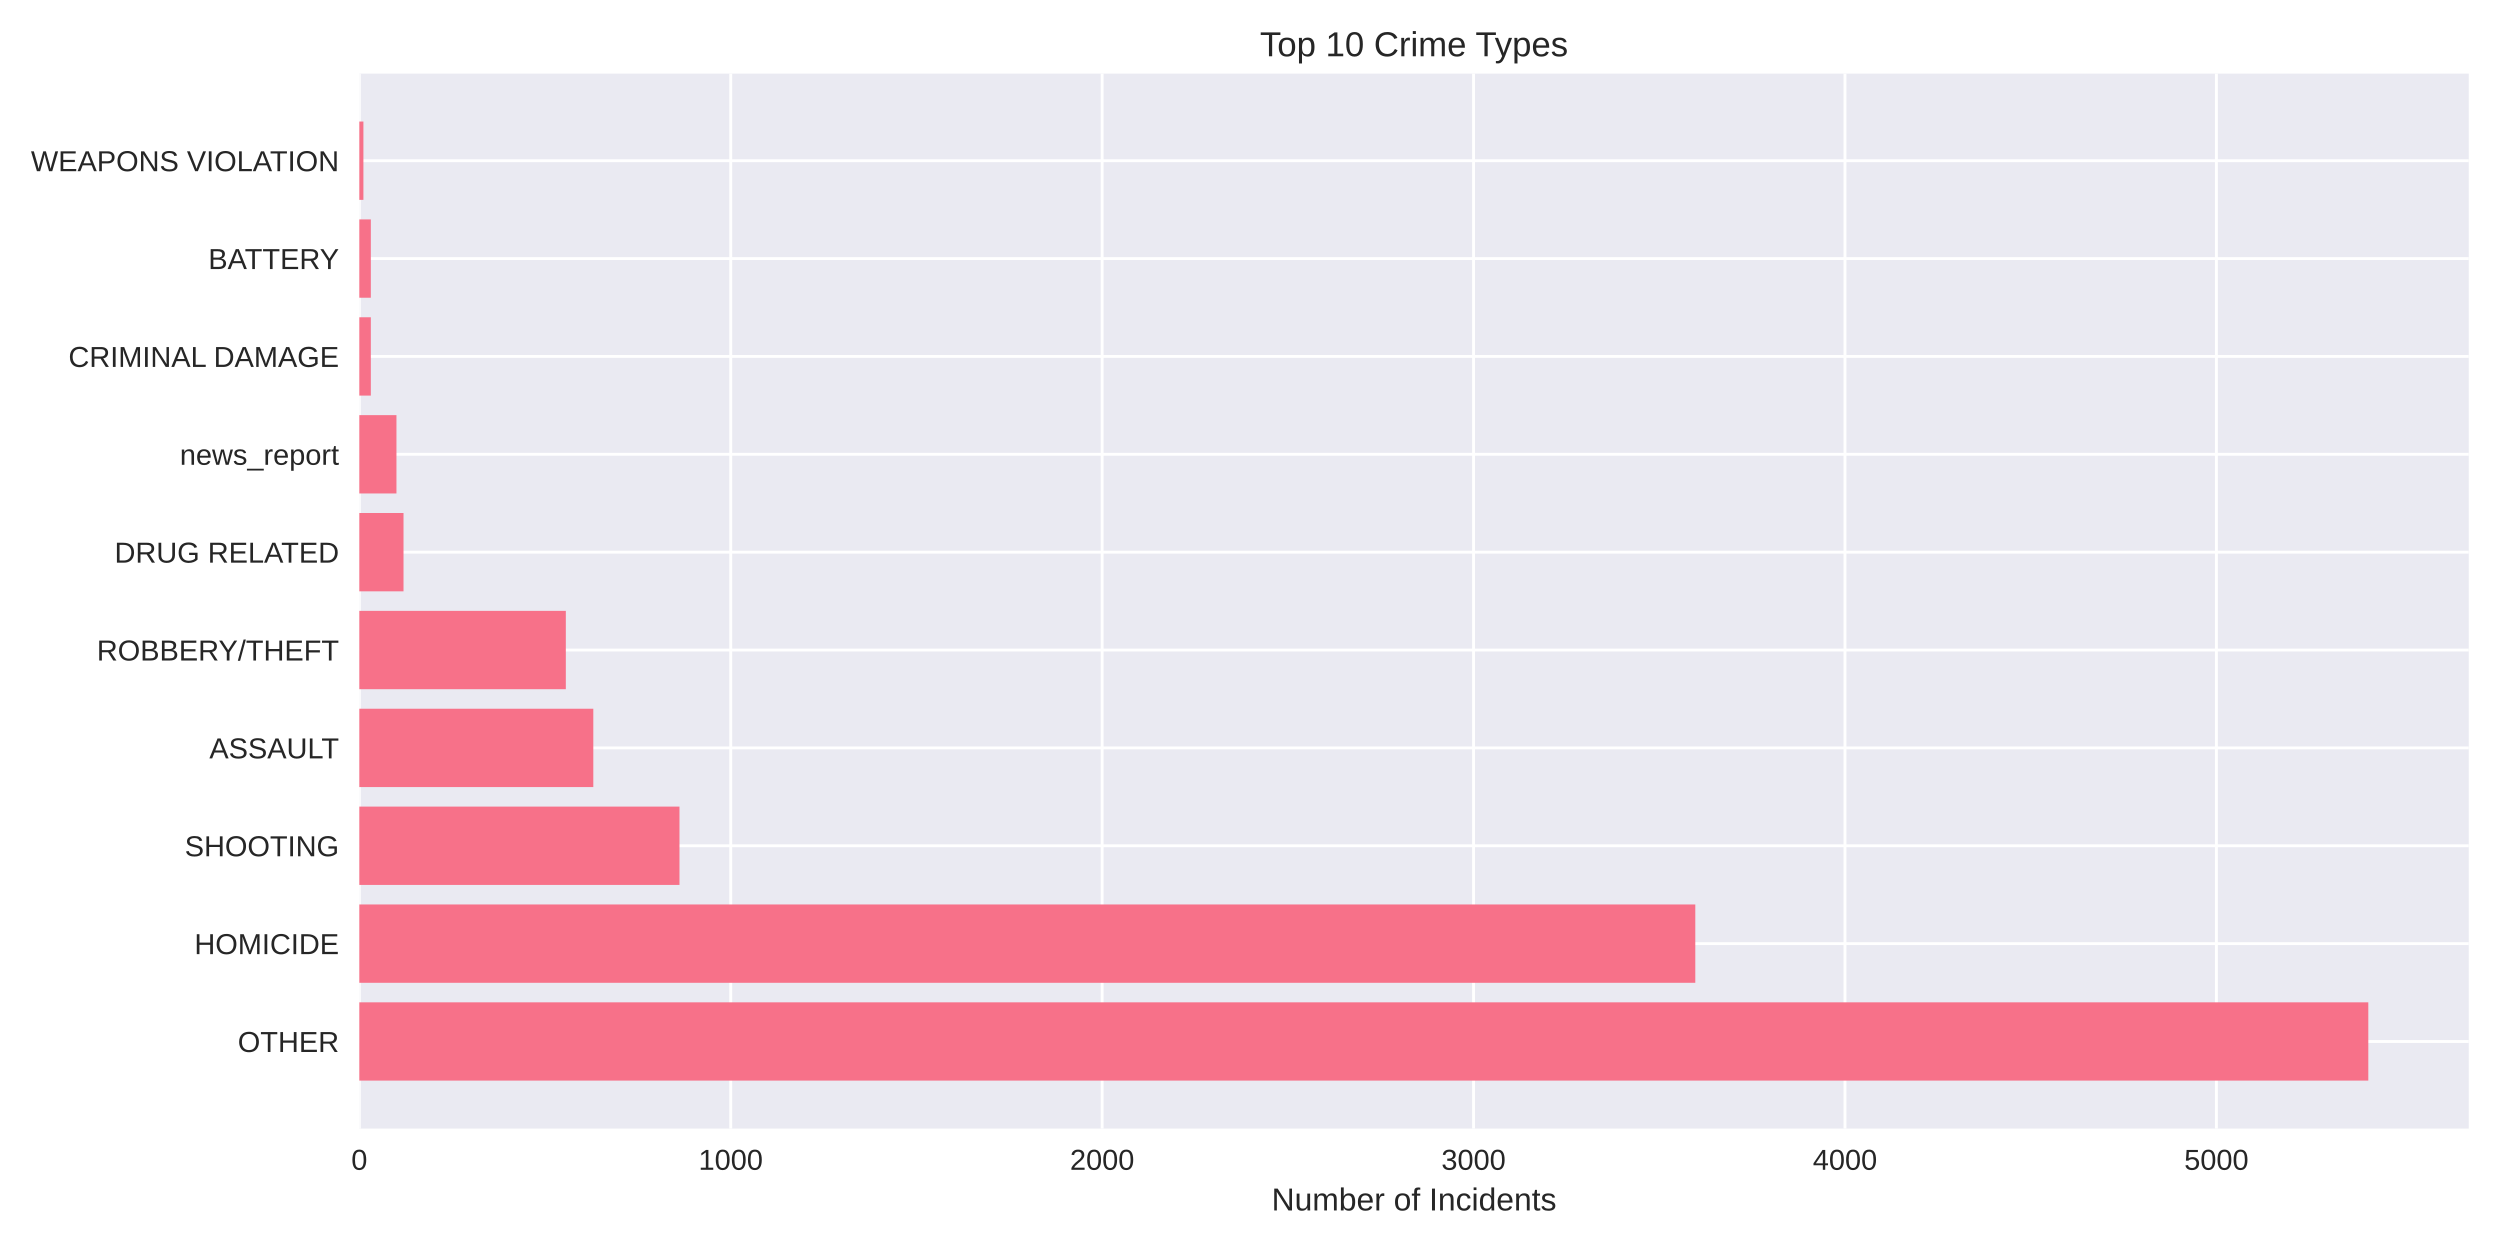
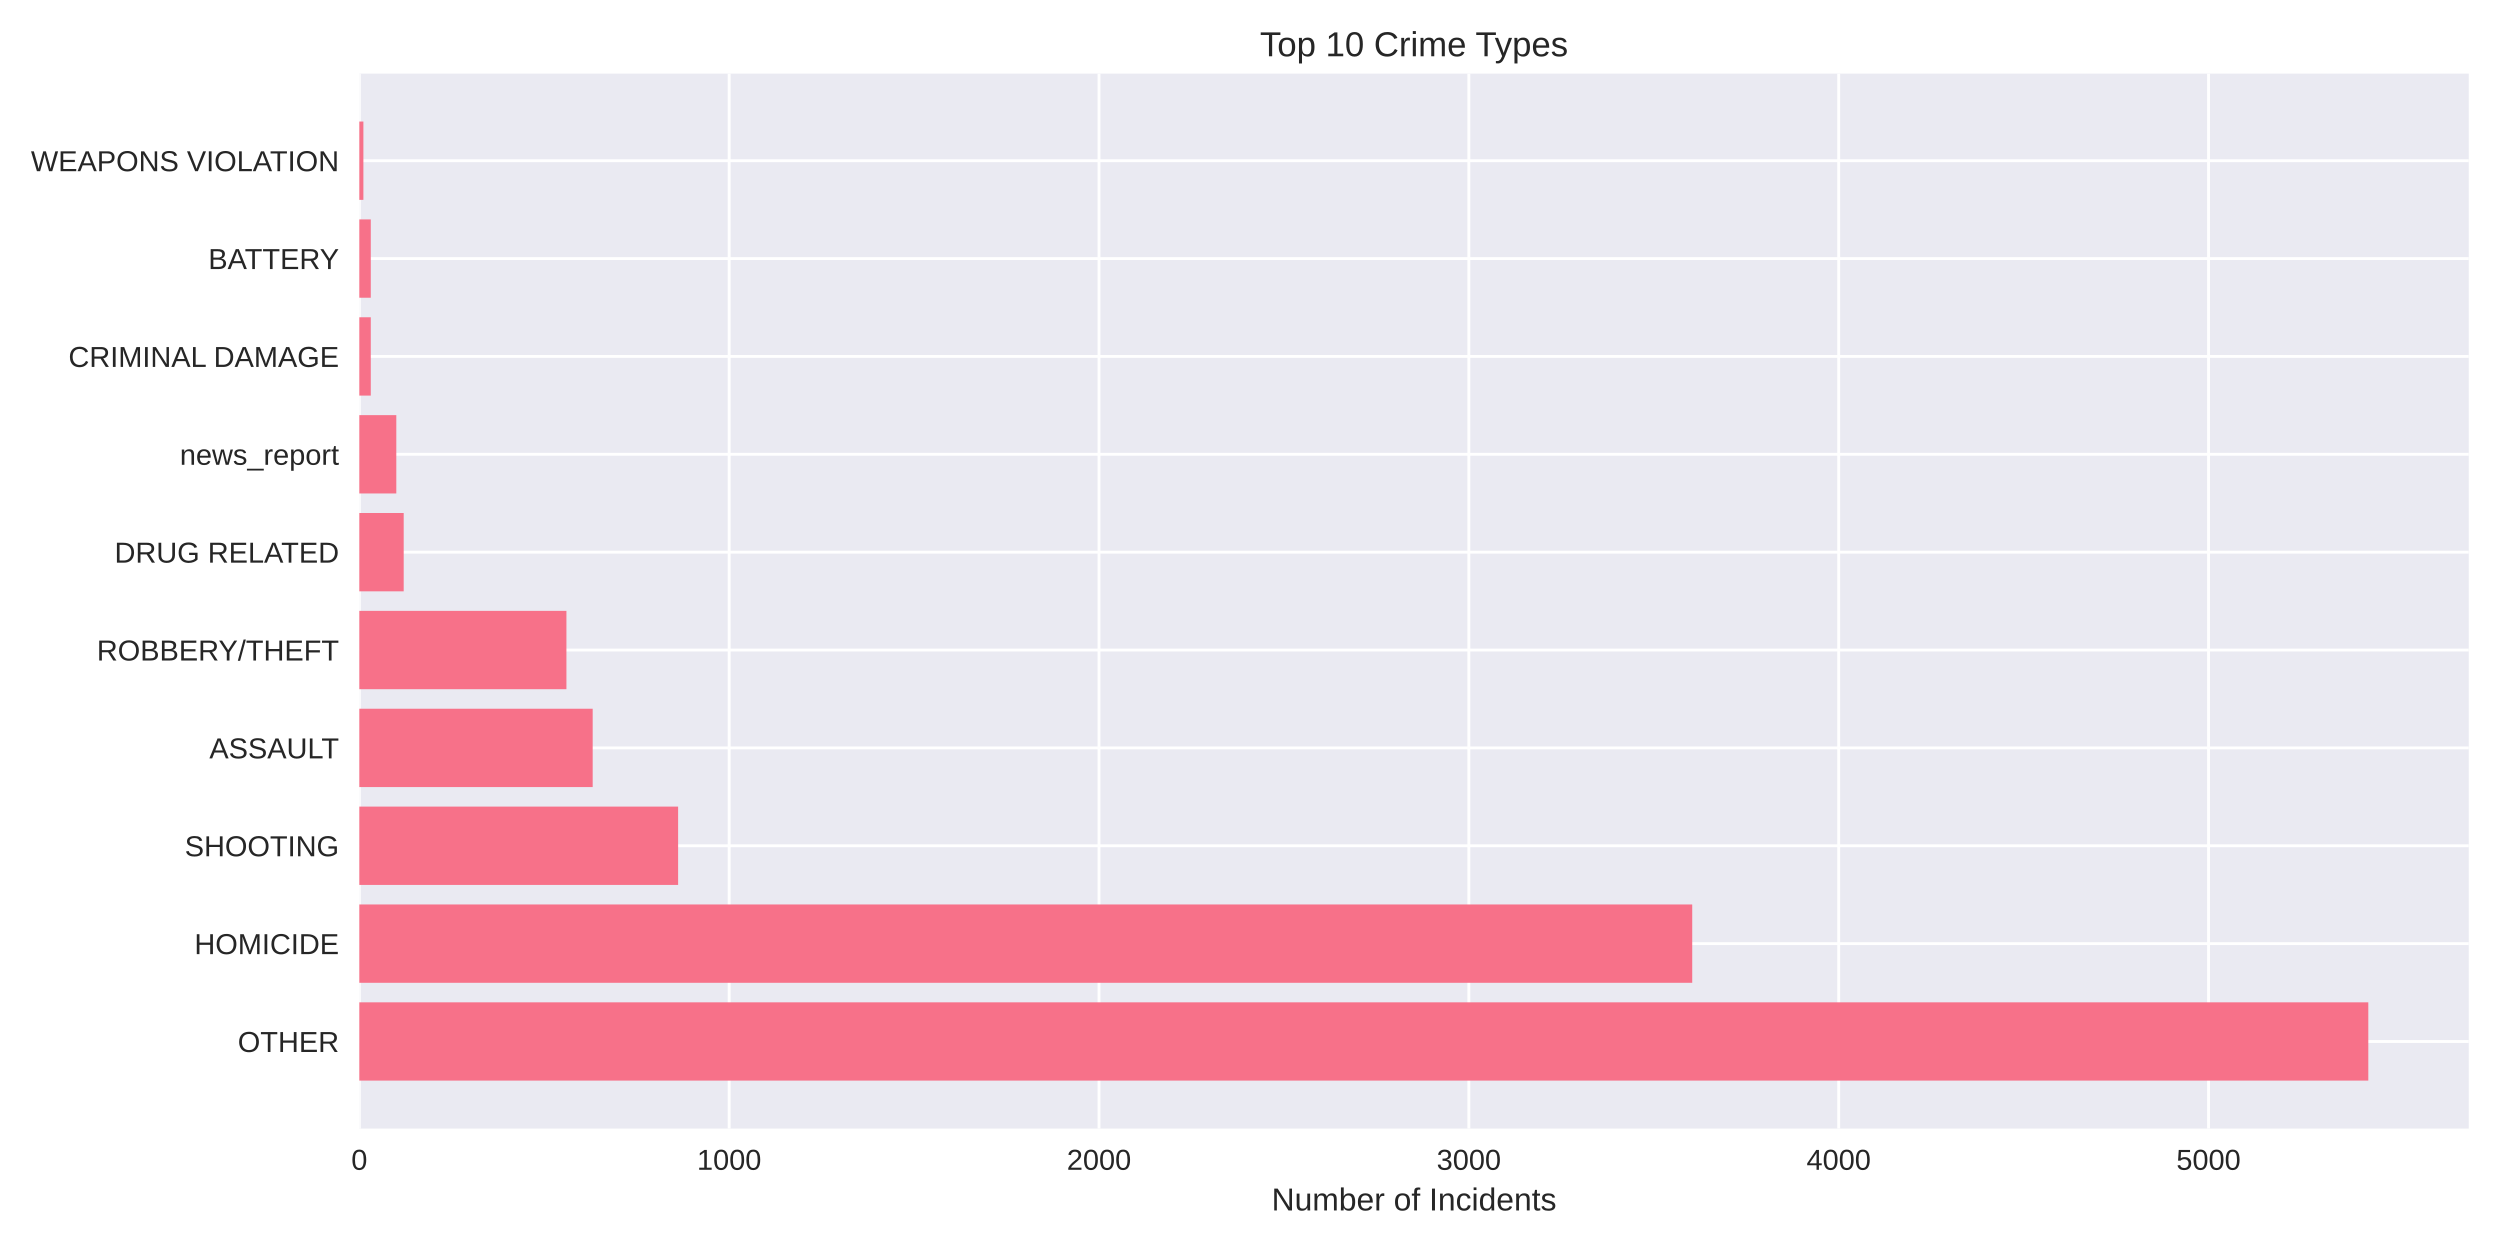
<svg xmlns="http://www.w3.org/2000/svg" width="864pt" height="432pt" viewBox="0 0 864 432" version="1.1">
  <defs>
    <style type="text/css">*{stroke-linejoin: round; stroke-linecap: butt}</style>
  </defs>
  <g id="figure_1">
    <g id="patch_1">
      <path d="M 0 432  L 864 432  L 864 0  L 0 0  z " style="fill: #ffffff" />
    </g>
    <g id="axes_1">
      <g id="patch_2">
        <path d="M 124.18 390.04  L 853.2 390.04  L 853.2 25.44  L 124.18 25.44  z " style="fill: #eaeaf2" />
      </g>
      <g id="matplotlib.axis_1">
        <g id="xtick_1">
          <g id="line2d_1">
-             <path d="M 124.18 390.04  L 124.18 25.44  " clip-path="url(#p590c738bc8)" style="fill: none; stroke: #ffffff; stroke-linecap: round" />
+             <path d="M 124.18 390.04  L 124.18 25.44  " clip-path="url(#pf47d1650d7)" style="fill: none; stroke: #ffffff; stroke-linecap: round" />
          </g>
          <g id="line2d_2" />
          <g id="text_1">
            <text style="fill: #262626; font: 10px 'Arial', 'Liberation Sans', 'DejaVu Sans', 'Bitstream Vera Sans', sans-serif; text-anchor: middle" x="124.18" y="404.287" transform="rotate(-0 124.18 404.2869)">0</text>
          </g>
        </g>
        <g id="xtick_2">
          <g id="line2d_3">
-             <path d="M 252.541 390.04  L 252.541 25.44  " clip-path="url(#p590c738bc8)" style="fill: none; stroke: #ffffff; stroke-linecap: round" />
+             <path d="M 251.998 390.04  L 251.998 25.44  " clip-path="url(#pf47d1650d7)" style="fill: none; stroke: #ffffff; stroke-linecap: round" />
          </g>
          <g id="line2d_4" />
          <g id="text_2">
-             <text style="fill: #262626; font: 10px 'Arial', 'Liberation Sans', 'DejaVu Sans', 'Bitstream Vera Sans', sans-serif; text-anchor: middle" x="252.541" y="404.287" transform="rotate(-0 252.541 404.2869)">1000</text>
+             <text style="fill: #262626; font: 10px 'Arial', 'Liberation Sans', 'DejaVu Sans', 'Bitstream Vera Sans', sans-serif; text-anchor: middle" x="251.998" y="404.287" transform="rotate(-0 251.9975 404.2869)">1000</text>
          </g>
        </g>
        <g id="xtick_3">
          <g id="line2d_5">
-             <path d="M 380.902 390.04  L 380.902 25.44  " clip-path="url(#p590c738bc8)" style="fill: none; stroke: #ffffff; stroke-linecap: round" />
+             <path d="M 379.815 390.04  L 379.815 25.44  " clip-path="url(#pf47d1650d7)" style="fill: none; stroke: #ffffff; stroke-linecap: round" />
          </g>
          <g id="line2d_6" />
          <g id="text_3">
-             <text style="fill: #262626; font: 10px 'Arial', 'Liberation Sans', 'DejaVu Sans', 'Bitstream Vera Sans', sans-serif; text-anchor: middle" x="380.902" y="404.287" transform="rotate(-0 380.902 404.2869)">2000</text>
+             <text style="fill: #262626; font: 10px 'Arial', 'Liberation Sans', 'DejaVu Sans', 'Bitstream Vera Sans', sans-serif; text-anchor: middle" x="379.815" y="404.287" transform="rotate(-0 379.815 404.2869)">2000</text>
          </g>
        </g>
        <g id="xtick_4">
          <g id="line2d_7">
-             <path d="M 509.263 390.04  L 509.263 25.44  " clip-path="url(#p590c738bc8)" style="fill: none; stroke: #ffffff; stroke-linecap: round" />
+             <path d="M 507.633 390.04  L 507.633 25.44  " clip-path="url(#pf47d1650d7)" style="fill: none; stroke: #ffffff; stroke-linecap: round" />
          </g>
          <g id="line2d_8" />
          <g id="text_4">
-             <text style="fill: #262626; font: 10px 'Arial', 'Liberation Sans', 'DejaVu Sans', 'Bitstream Vera Sans', sans-serif; text-anchor: middle" x="509.263" y="404.287" transform="rotate(-0 509.2631 404.2869)">3000</text>
+             <text style="fill: #262626; font: 10px 'Arial', 'Liberation Sans', 'DejaVu Sans', 'Bitstream Vera Sans', sans-serif; text-anchor: middle" x="507.633" y="404.287" transform="rotate(-0 507.6326 404.2869)">3000</text>
          </g>
        </g>
        <g id="xtick_5">
          <g id="line2d_9">
-             <path d="M 637.624 390.04  L 637.624 25.44  " clip-path="url(#p590c738bc8)" style="fill: none; stroke: #ffffff; stroke-linecap: round" />
+             <path d="M 635.45 390.04  L 635.45 25.44  " clip-path="url(#pf47d1650d7)" style="fill: none; stroke: #ffffff; stroke-linecap: round" />
          </g>
          <g id="line2d_10" />
          <g id="text_5">
-             <text style="fill: #262626; font: 10px 'Arial', 'Liberation Sans', 'DejaVu Sans', 'Bitstream Vera Sans', sans-serif; text-anchor: middle" x="637.624" y="404.287" transform="rotate(-0 637.6241 404.2869)">4000</text>
+             <text style="fill: #262626; font: 10px 'Arial', 'Liberation Sans', 'DejaVu Sans', 'Bitstream Vera Sans', sans-serif; text-anchor: middle" x="635.45" y="404.287" transform="rotate(-0 635.4501 404.2869)">4000</text>
          </g>
        </g>
        <g id="xtick_6">
          <g id="line2d_11">
-             <path d="M 765.985 390.04  L 765.985 25.44  " clip-path="url(#p590c738bc8)" style="fill: none; stroke: #ffffff; stroke-linecap: round" />
+             <path d="M 763.268 390.04  L 763.268 25.44  " clip-path="url(#pf47d1650d7)" style="fill: none; stroke: #ffffff; stroke-linecap: round" />
          </g>
          <g id="line2d_12" />
          <g id="text_6">
-             <text style="fill: #262626; font: 10px 'Arial', 'Liberation Sans', 'DejaVu Sans', 'Bitstream Vera Sans', sans-serif; text-anchor: middle" x="765.985" y="404.287" transform="rotate(-0 765.9851 404.2869)">5000</text>
+             <text style="fill: #262626; font: 10px 'Arial', 'Liberation Sans', 'DejaVu Sans', 'Bitstream Vera Sans', sans-serif; text-anchor: middle" x="763.268" y="404.287" transform="rotate(-0 763.2676 404.2869)">5000</text>
          </g>
        </g>
        <g id="text_7">
          <text style="fill: #262626; font: 11px 'Arial', 'Liberation Sans', 'DejaVu Sans', 'Bitstream Vera Sans', sans-serif; text-anchor: middle" x="488.69" y="418.333" transform="rotate(-0 488.69 418.3334)">Number of Incidents</text>
        </g>
      </g>
      <g id="matplotlib.axis_2">
        <g id="ytick_1">
          <g id="line2d_13">
-             <path d="M 124.18 359.939  L 853.2 359.939  " clip-path="url(#p590c738bc8)" style="fill: none; stroke: #ffffff; stroke-linecap: round" />
+             <path d="M 124.18 359.939  L 853.2 359.939  " clip-path="url(#pf47d1650d7)" style="fill: none; stroke: #ffffff; stroke-linecap: round" />
          </g>
          <g id="line2d_14" />
          <g id="text_8">
            <text style="fill: #262626; font: 10px 'Arial', 'Liberation Sans', 'DejaVu Sans', 'Bitstream Vera Sans', sans-serif; text-anchor: end" x="117.18" y="363.562" transform="rotate(-0 117.18 363.562)">OTHER</text>
          </g>
        </g>
        <g id="ytick_2">
          <g id="line2d_15">
-             <path d="M 124.18 326.117  L 853.2 326.117  " clip-path="url(#p590c738bc8)" style="fill: none; stroke: #ffffff; stroke-linecap: round" />
+             <path d="M 124.18 326.117  L 853.2 326.117  " clip-path="url(#pf47d1650d7)" style="fill: none; stroke: #ffffff; stroke-linecap: round" />
          </g>
          <g id="line2d_16" />
          <g id="text_9">
            <text style="fill: #262626; font: 10px 'Arial', 'Liberation Sans', 'DejaVu Sans', 'Bitstream Vera Sans', sans-serif; text-anchor: end" x="117.18" y="329.74" transform="rotate(-0 117.18 329.7401)">HOMICIDE</text>
          </g>
        </g>
        <g id="ytick_3">
          <g id="line2d_17">
-             <path d="M 124.18 292.295  L 853.2 292.295  " clip-path="url(#p590c738bc8)" style="fill: none; stroke: #ffffff; stroke-linecap: round" />
+             <path d="M 124.18 292.295  L 853.2 292.295  " clip-path="url(#pf47d1650d7)" style="fill: none; stroke: #ffffff; stroke-linecap: round" />
          </g>
          <g id="line2d_18" />
          <g id="text_10">
            <text style="fill: #262626; font: 10px 'Arial', 'Liberation Sans', 'DejaVu Sans', 'Bitstream Vera Sans', sans-serif; text-anchor: end" x="117.18" y="295.918" transform="rotate(-0 117.18 295.9182)">SHOOTING</text>
          </g>
        </g>
        <g id="ytick_4">
          <g id="line2d_19">
-             <path d="M 124.18 258.473  L 853.2 258.473  " clip-path="url(#p590c738bc8)" style="fill: none; stroke: #ffffff; stroke-linecap: round" />
+             <path d="M 124.18 258.473  L 853.2 258.473  " clip-path="url(#pf47d1650d7)" style="fill: none; stroke: #ffffff; stroke-linecap: round" />
          </g>
          <g id="line2d_20" />
          <g id="text_11">
            <text style="fill: #262626; font: 10px 'Arial', 'Liberation Sans', 'DejaVu Sans', 'Bitstream Vera Sans', sans-serif; text-anchor: end" x="117.18" y="262.096" transform="rotate(-0 117.18 262.0963)">ASSAULT</text>
          </g>
        </g>
        <g id="ytick_5">
          <g id="line2d_21">
-             <path d="M 124.18 224.651  L 853.2 224.651  " clip-path="url(#p590c738bc8)" style="fill: none; stroke: #ffffff; stroke-linecap: round" />
+             <path d="M 124.18 224.651  L 853.2 224.651  " clip-path="url(#pf47d1650d7)" style="fill: none; stroke: #ffffff; stroke-linecap: round" />
          </g>
          <g id="line2d_22" />
          <g id="text_12">
            <text style="fill: #262626; font: 10px 'Arial', 'Liberation Sans', 'DejaVu Sans', 'Bitstream Vera Sans', sans-serif; text-anchor: end" x="117.18" y="228.274" transform="rotate(-0 117.18 228.2744)">ROBBERY/THEFT</text>
          </g>
        </g>
        <g id="ytick_6">
          <g id="line2d_23">
-             <path d="M 124.18 190.829  L 853.2 190.829  " clip-path="url(#p590c738bc8)" style="fill: none; stroke: #ffffff; stroke-linecap: round" />
+             <path d="M 124.18 190.829  L 853.2 190.829  " clip-path="url(#pf47d1650d7)" style="fill: none; stroke: #ffffff; stroke-linecap: round" />
          </g>
          <g id="line2d_24" />
          <g id="text_13">
            <text style="fill: #262626; font: 10px 'Arial', 'Liberation Sans', 'DejaVu Sans', 'Bitstream Vera Sans', sans-serif; text-anchor: end" x="117.18" y="194.452" transform="rotate(-0 117.18 194.4525)">DRUG RELATED</text>
          </g>
        </g>
        <g id="ytick_7">
          <g id="line2d_25">
-             <path d="M 124.18 157.007  L 853.2 157.007  " clip-path="url(#p590c738bc8)" style="fill: none; stroke: #ffffff; stroke-linecap: round" />
+             <path d="M 124.18 157.007  L 853.2 157.007  " clip-path="url(#pf47d1650d7)" style="fill: none; stroke: #ffffff; stroke-linecap: round" />
          </g>
          <g id="line2d_26" />
          <g id="text_14">
            <text style="fill: #262626; font: 10px 'Arial', 'Liberation Sans', 'DejaVu Sans', 'Bitstream Vera Sans', sans-serif; text-anchor: end" x="117.18" y="160.631" transform="rotate(-0 117.18 160.6306)">news_report</text>
          </g>
        </g>
        <g id="ytick_8">
          <g id="line2d_27">
-             <path d="M 124.18 123.185  L 853.2 123.185  " clip-path="url(#p590c738bc8)" style="fill: none; stroke: #ffffff; stroke-linecap: round" />
+             <path d="M 124.18 123.185  L 853.2 123.185  " clip-path="url(#pf47d1650d7)" style="fill: none; stroke: #ffffff; stroke-linecap: round" />
          </g>
          <g id="line2d_28" />
          <g id="text_15">
            <text style="fill: #262626; font: 10px 'Arial', 'Liberation Sans', 'DejaVu Sans', 'Bitstream Vera Sans', sans-serif; text-anchor: end" x="117.18" y="126.809" transform="rotate(-0 117.18 126.8087)">CRIMINAL DAMAGE</text>
          </g>
        </g>
        <g id="ytick_9">
          <g id="line2d_29">
-             <path d="M 124.18 89.363  L 853.2 89.363  " clip-path="url(#p590c738bc8)" style="fill: none; stroke: #ffffff; stroke-linecap: round" />
+             <path d="M 124.18 89.363  L 853.2 89.363  " clip-path="url(#pf47d1650d7)" style="fill: none; stroke: #ffffff; stroke-linecap: round" />
          </g>
          <g id="line2d_30" />
          <g id="text_16">
            <text style="fill: #262626; font: 10px 'Arial', 'Liberation Sans', 'DejaVu Sans', 'Bitstream Vera Sans', sans-serif; text-anchor: end" x="117.18" y="92.987" transform="rotate(-0 117.18 92.98681)">BATTERY</text>
          </g>
        </g>
        <g id="ytick_10">
          <g id="line2d_31">
-             <path d="M 124.18 55.541  L 853.2 55.541  " clip-path="url(#p590c738bc8)" style="fill: none; stroke: #ffffff; stroke-linecap: round" />
+             <path d="M 124.18 55.541  L 853.2 55.541  " clip-path="url(#pf47d1650d7)" style="fill: none; stroke: #ffffff; stroke-linecap: round" />
          </g>
          <g id="line2d_32" />
          <g id="text_17">
            <text style="fill: #262626; font: 10px 'Arial', 'Liberation Sans', 'DejaVu Sans', 'Bitstream Vera Sans', sans-serif; text-anchor: end" x="117.18" y="59.165" transform="rotate(-0 117.18 59.16492)">WEAPONS VIOLATION</text>
          </g>
        </g>
      </g>
      <g id="patch_3">
-         <path d="M 124.18 373.467  L 818.485 373.467  L 818.485 346.41  L 124.18 346.41  z " clip-path="url(#p590c738bc8)" style="fill: #f77189" />
+         <path d="M 124.18 373.467  L 818.485 373.467  L 818.485 346.41  L 124.18 346.41  z " clip-path="url(#pf47d1650d7)" style="fill: #f77189" />
      </g>
      <g id="patch_4">
-         <path d="M 124.18 339.645  L 585.895 339.645  L 585.895 312.588  L 124.18 312.588  z " clip-path="url(#p590c738bc8)" style="fill: #f77189" />
+         <path d="M 124.18 339.645  L 584.834 339.645  L 584.834 312.588  L 124.18 312.588  z " clip-path="url(#pf47d1650d7)" style="fill: #f77189" />
      </g>
      <g id="patch_5">
-         <path d="M 124.18 305.823  L 234.827 305.823  L 234.827 278.766  L 124.18 278.766  z " clip-path="url(#p590c738bc8)" style="fill: #f77189" />
+         <path d="M 124.18 305.823  L 234.359 305.823  L 234.359 278.766  L 124.18 278.766  z " clip-path="url(#pf47d1650d7)" style="fill: #f77189" />
      </g>
      <g id="patch_6">
-         <path d="M 124.18 272.002  L 205.047 272.002  L 205.047 244.944  L 124.18 244.944  z " clip-path="url(#p590c738bc8)" style="fill: #f77189" />
+         <path d="M 124.18 272.002  L 204.833 272.002  L 204.833 244.944  L 124.18 244.944  z " clip-path="url(#pf47d1650d7)" style="fill: #f77189" />
      </g>
      <g id="patch_7">
-         <path d="M 124.18 238.18  L 195.549 238.18  L 195.549 211.122  L 124.18 211.122  z " clip-path="url(#p590c738bc8)" style="fill: #f77189" />
+         <path d="M 124.18 238.18  L 195.758 238.18  L 195.758 211.122  L 124.18 211.122  z " clip-path="url(#pf47d1650d7)" style="fill: #f77189" />
      </g>
      <g id="patch_8">
-         <path d="M 124.18 204.358  L 139.455 204.358  L 139.455 177.3  L 124.18 177.3  z " clip-path="url(#p590c738bc8)" style="fill: #f77189" />
+         <path d="M 124.18 204.358  L 139.518 204.358  L 139.518 177.3  L 124.18 177.3  z " clip-path="url(#pf47d1650d7)" style="fill: #f77189" />
      </g>
      <g id="patch_9">
-         <path d="M 124.18 170.536  L 137.016 170.536  L 137.016 143.478  L 124.18 143.478  z " clip-path="url(#p590c738bc8)" style="fill: #f77189" />
+         <path d="M 124.18 170.536  L 136.962 170.536  L 136.962 143.478  L 124.18 143.478  z " clip-path="url(#pf47d1650d7)" style="fill: #f77189" />
      </g>
      <g id="patch_10">
-         <path d="M 124.18 136.714  L 128.159 136.714  L 128.159 109.657  L 124.18 109.657  z " clip-path="url(#p590c738bc8)" style="fill: #f77189" />
+         <path d="M 124.18 136.714  L 128.142 136.714  L 128.142 109.657  L 124.18 109.657  z " clip-path="url(#pf47d1650d7)" style="fill: #f77189" />
      </g>
      <g id="patch_11">
-         <path d="M 124.18 102.892  L 128.159 102.892  L 128.159 75.835  L 124.18 75.835  z " clip-path="url(#p590c738bc8)" style="fill: #f77189" />
+         <path d="M 124.18 102.892  L 128.142 102.892  L 128.142 75.835  L 124.18 75.835  z " clip-path="url(#pf47d1650d7)" style="fill: #f77189" />
      </g>
      <g id="patch_12">
-         <path d="M 124.18 69.07  L 125.592 69.07  L 125.592 42.013  L 124.18 42.013  z " clip-path="url(#p590c738bc8)" style="fill: #f77189" />
+         <path d="M 124.18 69.07  L 125.586 69.07  L 125.586 42.013  L 124.18 42.013  z " clip-path="url(#pf47d1650d7)" style="fill: #f77189" />
      </g>
      <g id="patch_13">
        <path d="M 124.18 390.04  L 124.18 25.44  " style="fill: none" />
      </g>
      <g id="patch_14">
        <path d="M 853.2 390.04  L 853.2 25.44  " style="fill: none" />
      </g>
      <g id="patch_15">
        <path d="M 124.18 390.04  L 853.2 390.04  " style="fill: none" />
      </g>
      <g id="patch_16">
        <path d="M 124.18 25.44  L 853.2 25.44  " style="fill: none" />
      </g>
      <g id="text_18">
        <text style="fill: #262626; font: 12px 'Arial', 'Liberation Sans', 'DejaVu Sans', 'Bitstream Vera Sans', sans-serif; text-anchor: middle" x="488.69" y="19.44" transform="rotate(-0 488.69 19.44)">Top 10 Crime Types</text>
      </g>
    </g>
  </g>
  <defs>
-     <clipPath id="p590c738bc8">
+     <clipPath id="pf47d1650d7">
      <rect x="124.18" y="25.44" width="729.02" height="364.6" />
    </clipPath>
  </defs>
</svg>
